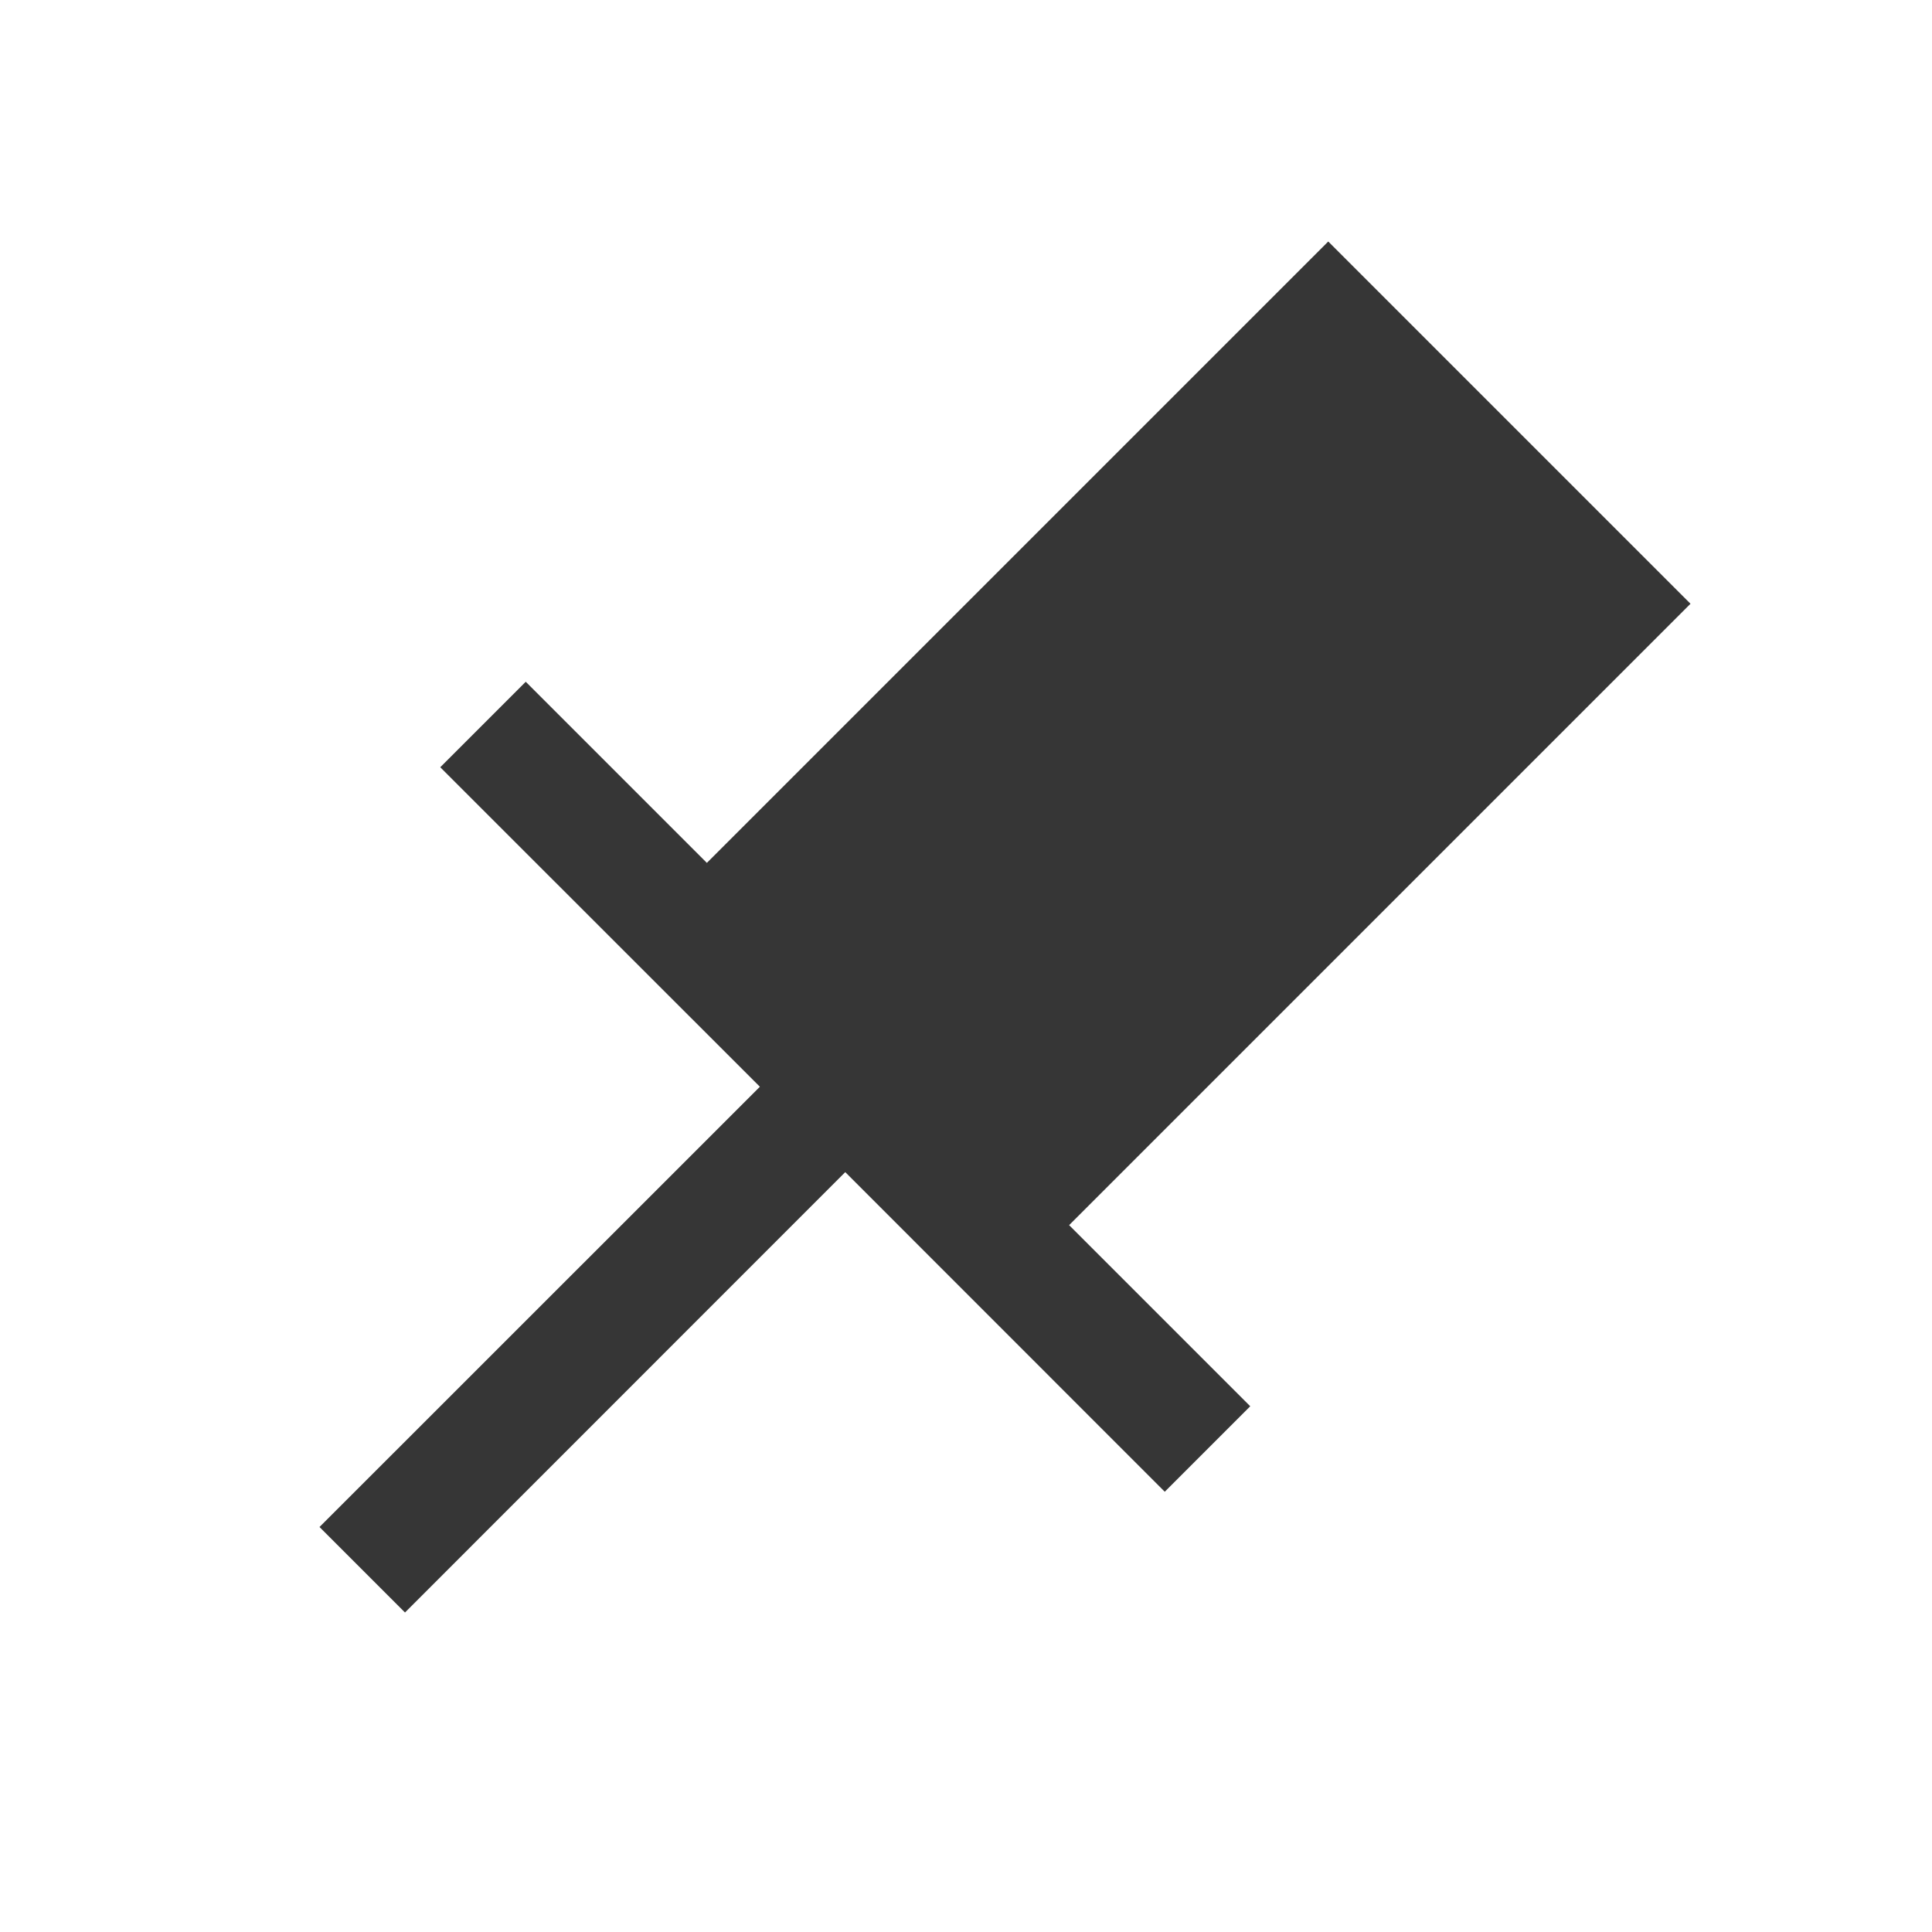
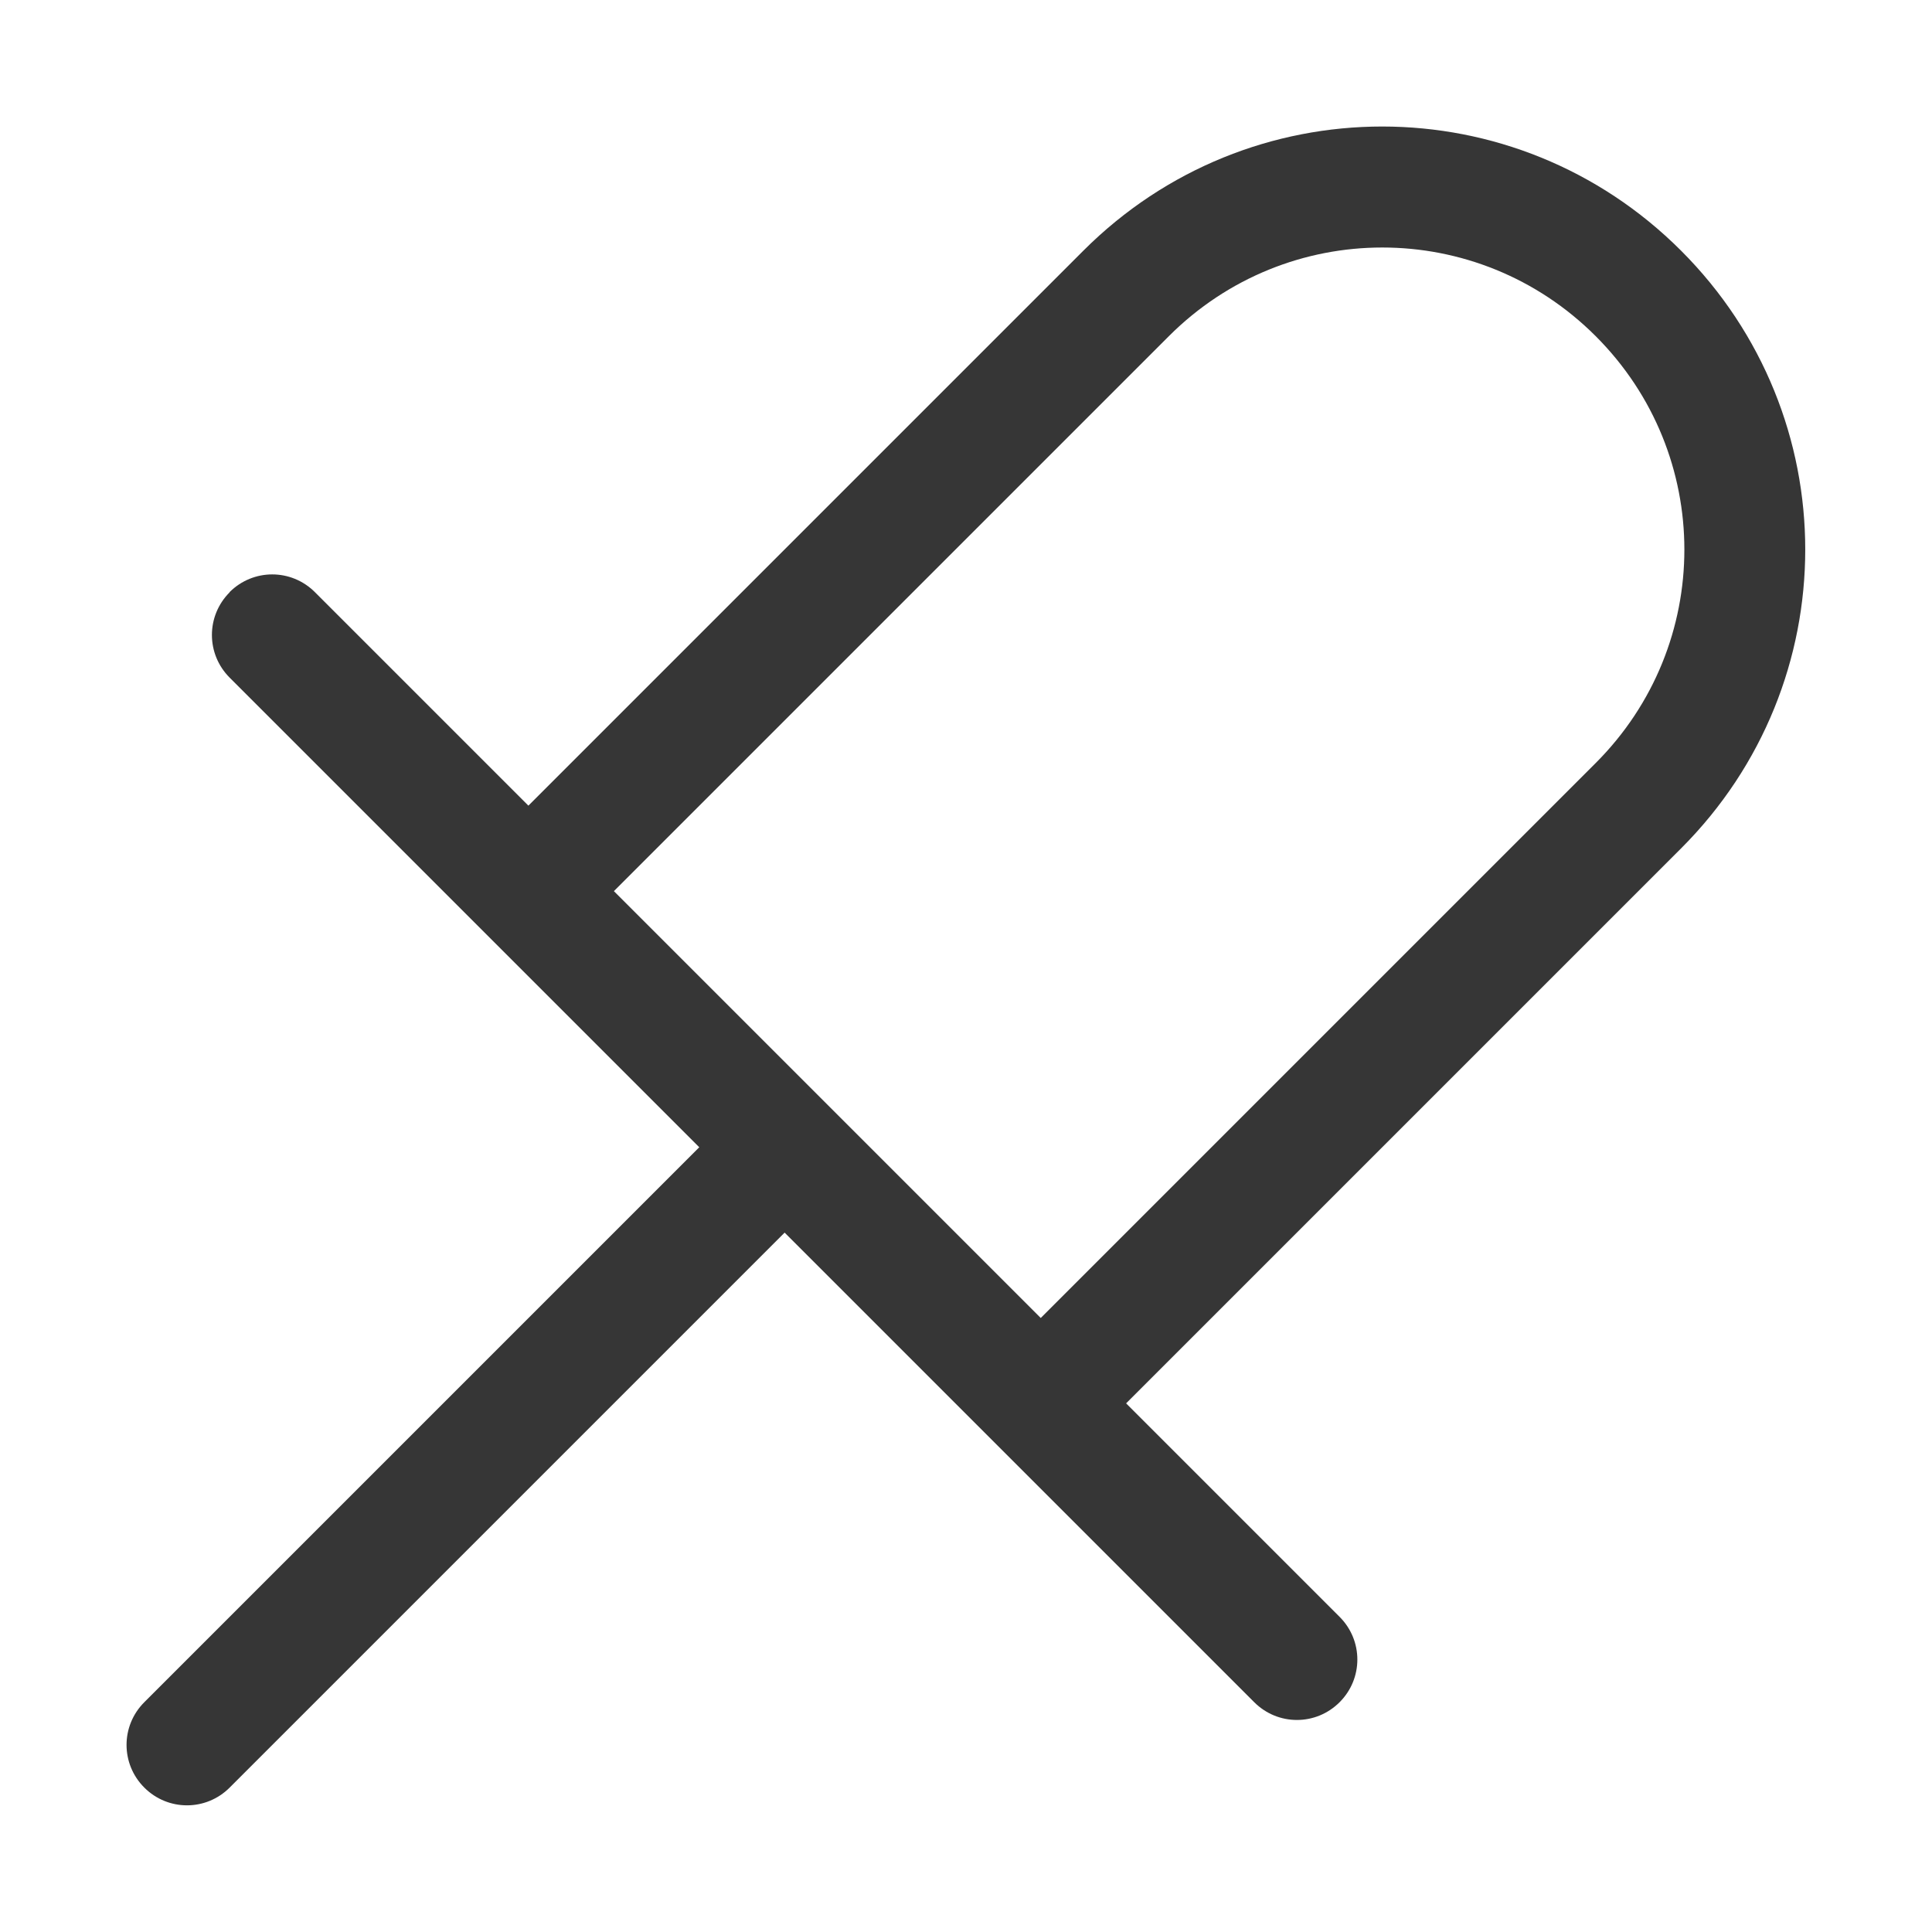
- <svg xmlns="http://www.w3.org/2000/svg" viewBox="0 0 16 16">
-   <style type="text/css" id="current-color-scheme">
-         .ColorScheme-Text {
+ <svg xmlns="http://www.w3.org/2000/svg" version="1.1" viewBox="0 0 16 16">
+   <style id="current-color-scheme" type="text/css">.ColorScheme-Text {
            color:#363636;
-         }
-     </style>
-   <path d="M11 2L5.854 7.146l-1.5-1.5-.708.708L6.293 9l-3.647 3.646.708.708L7 9.707l2.646 2.647.708-.708-1.5-1.5L14 5z" class="ColorScheme-Text" fill="currentColor" />
+         }</style>
+   <path class="ColorScheme-Text" d="m1.902 4.905c-0.196 0.196-0.196 0.511 0 0.707l3.889 3.889-4.596 4.596c-0.196 0.196-0.196 0.511-1e-7 0.707 0.196 0.196 0.511 0.196 0.707 0l4.596-4.596 3.889 3.889c0.196 0.196 0.511 0.196 0.707-1e-6 0.196-0.196 0.196-0.511 0-0.707l-1.768-1.768 4.596-4.596c1.371-1.371 1.371-3.579 0-4.95-1.371-1.371-3.579-1.371-4.95 2e-7l-4.596 4.596-1.768-1.768c-0.196-0.196-0.511-0.196-0.707 0zm3.182 2.475 4.596-4.596c0.979-0.979 2.556-0.979 3.535 1e-7 0.979 0.979 0.979 2.556 0 3.535l-4.596 4.596z" fill="currentColor" />
</svg>
